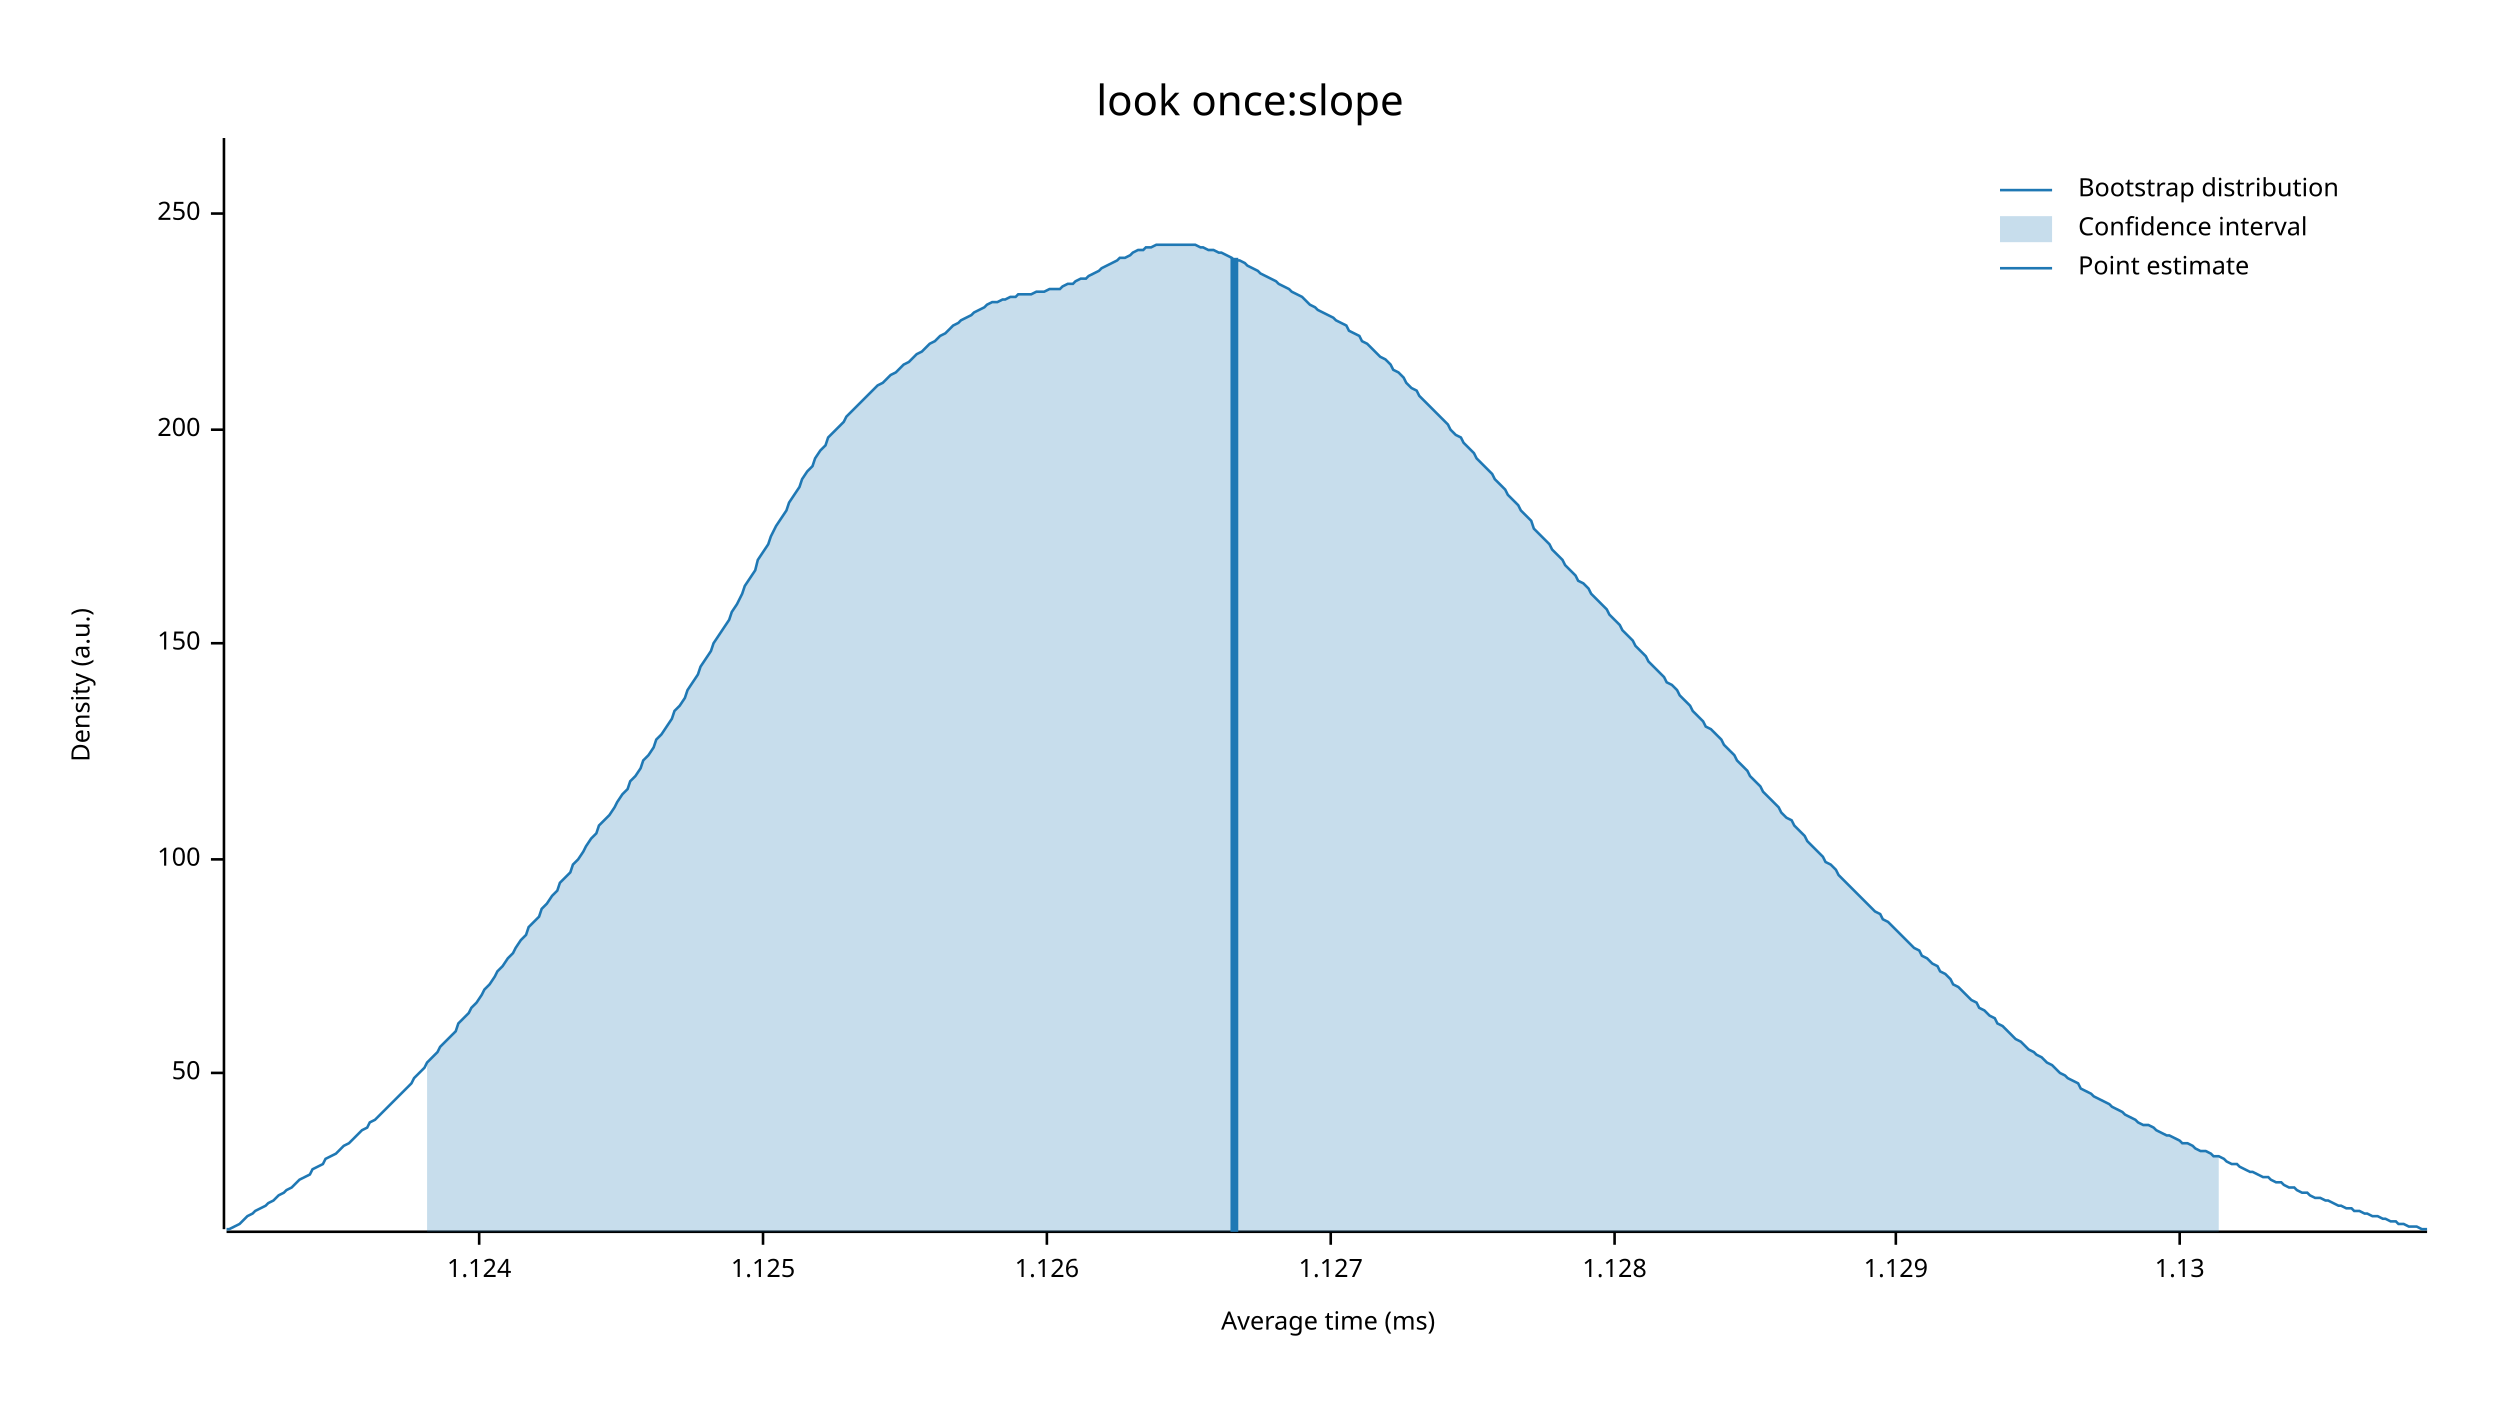
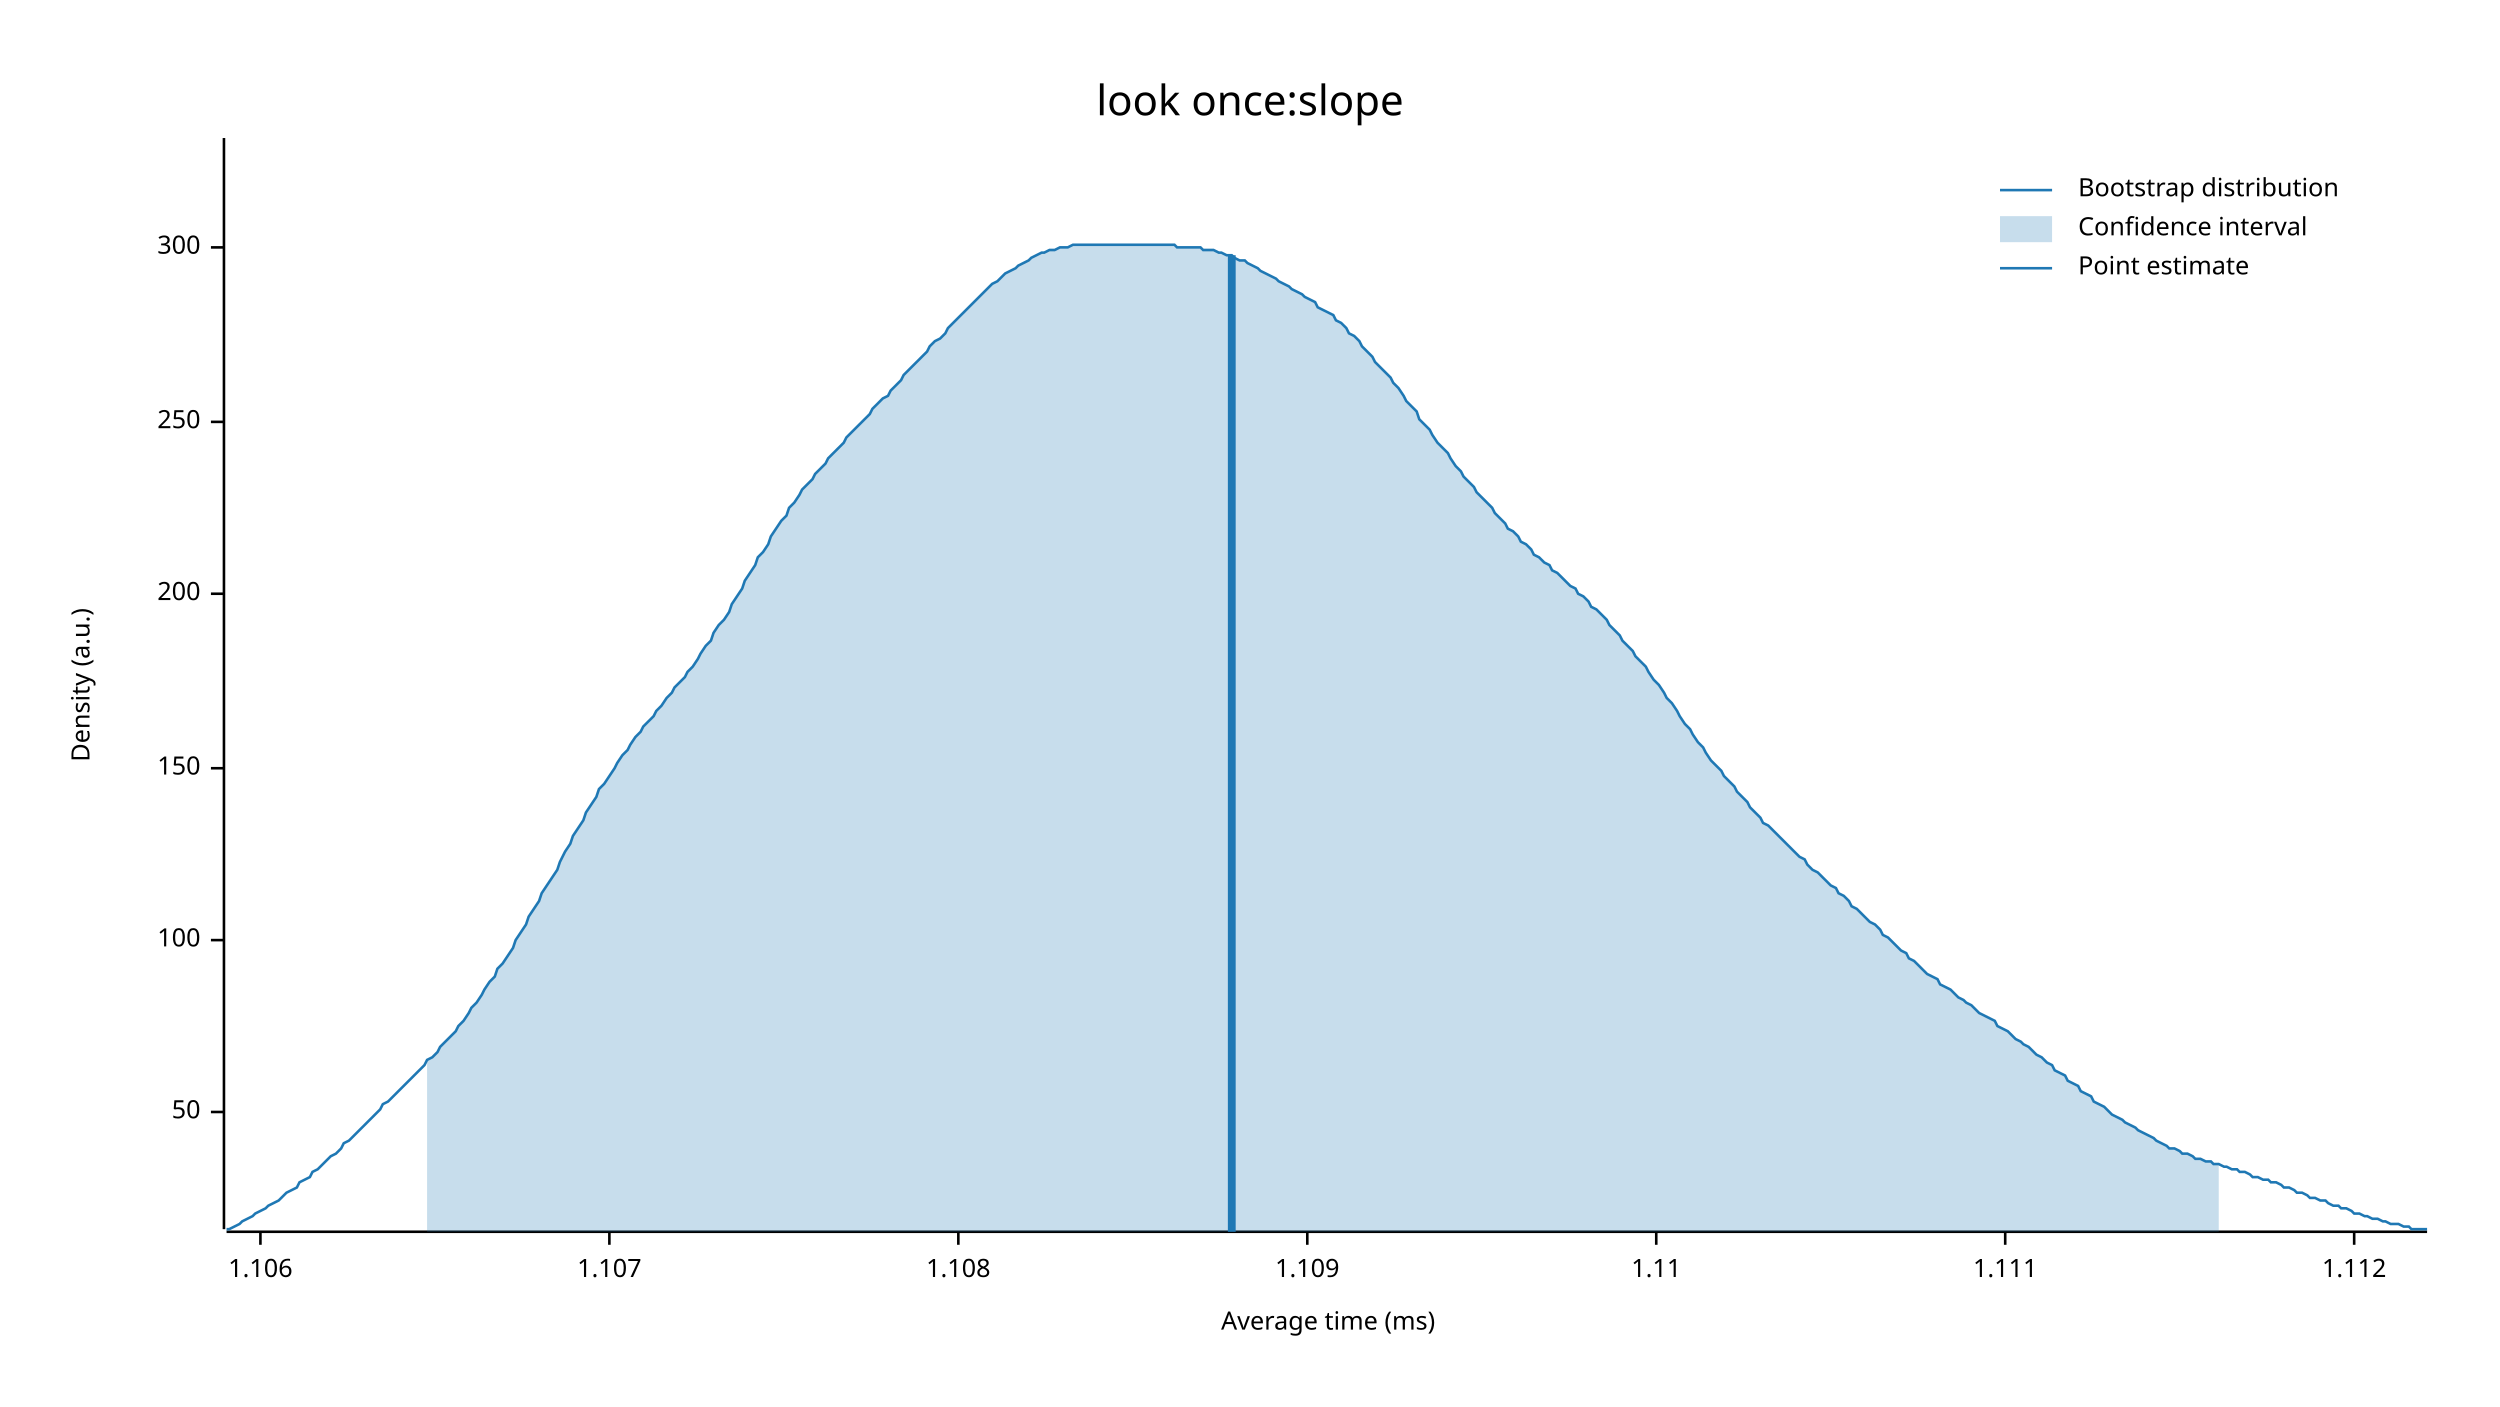
<svg xmlns="http://www.w3.org/2000/svg" width="960" height="540" viewBox="0 0 960 540">
  <text x="480" y="32" dy="0.76em" text-anchor="middle" font-family="sans-serif" font-size="16.129" opacity="1" fill="#000000">
look once:slope
</text>
  <text x="27" y="263" dy="0.76em" text-anchor="middle" font-family="sans-serif" font-size="9.677" opacity="1" fill="#000000" transform="rotate(270, 27, 263)">
Density (a.u.)
</text>
  <text x="510" y="513" dy="-0.5ex" text-anchor="middle" font-family="sans-serif" font-size="9.677" opacity="1" fill="#000000">
Average time (ms)
</text>
  <polyline fill="none" opacity="1" stroke="#000000" stroke-width="1" points="86,53 86,472 " />
-   <text x="77" y="412" dy="0.5ex" text-anchor="end" font-family="sans-serif" font-size="9.677" opacity="1" fill="#000000">
+   <text x="77" y="427" dy="0.5ex" text-anchor="end" font-family="sans-serif" font-size="9.677" opacity="1" fill="#000000">
50
</text>
-   <polyline fill="none" opacity="1" stroke="#000000" stroke-width="1" points="81,412 86,412 " />
-   <text x="77" y="330" dy="0.5ex" text-anchor="end" font-family="sans-serif" font-size="9.677" opacity="1" fill="#000000">
+   <polyline fill="none" opacity="1" stroke="#000000" stroke-width="1" points="81,427 86,427 " />
+   <text x="77" y="361" dy="0.5ex" text-anchor="end" font-family="sans-serif" font-size="9.677" opacity="1" fill="#000000">
100
</text>
-   <polyline fill="none" opacity="1" stroke="#000000" stroke-width="1" points="81,330 86,330 " />
-   <text x="77" y="247" dy="0.5ex" text-anchor="end" font-family="sans-serif" font-size="9.677" opacity="1" fill="#000000">
+   <polyline fill="none" opacity="1" stroke="#000000" stroke-width="1" points="81,361 86,361 " />
+   <text x="77" y="295" dy="0.5ex" text-anchor="end" font-family="sans-serif" font-size="9.677" opacity="1" fill="#000000">
150
</text>
-   <polyline fill="none" opacity="1" stroke="#000000" stroke-width="1" points="81,247 86,247 " />
-   <text x="77" y="165" dy="0.5ex" text-anchor="end" font-family="sans-serif" font-size="9.677" opacity="1" fill="#000000">
+   <polyline fill="none" opacity="1" stroke="#000000" stroke-width="1" points="81,295 86,295 " />
+   <text x="77" y="228" dy="0.5ex" text-anchor="end" font-family="sans-serif" font-size="9.677" opacity="1" fill="#000000">
200
</text>
-   <polyline fill="none" opacity="1" stroke="#000000" stroke-width="1" points="81,165 86,165 " />
-   <text x="77" y="82" dy="0.5ex" text-anchor="end" font-family="sans-serif" font-size="9.677" opacity="1" fill="#000000">
+   <polyline fill="none" opacity="1" stroke="#000000" stroke-width="1" points="81,228 86,228 " />
+   <text x="77" y="162" dy="0.5ex" text-anchor="end" font-family="sans-serif" font-size="9.677" opacity="1" fill="#000000">
250
</text>
-   <polyline fill="none" opacity="1" stroke="#000000" stroke-width="1" points="81,82 86,82 " />
+   <polyline fill="none" opacity="1" stroke="#000000" stroke-width="1" points="81,162 86,162 " />
+   <text x="77" y="95" dy="0.5ex" text-anchor="end" font-family="sans-serif" font-size="9.677" opacity="1" fill="#000000">
+ 300
+ </text>
+   <polyline fill="none" opacity="1" stroke="#000000" stroke-width="1" points="81,95 86,95 " />
  <polyline fill="none" opacity="1" stroke="#000000" stroke-width="1" points="87,473 932,473 " />
-   <text x="184" y="483" dy="0.76em" text-anchor="middle" font-family="sans-serif" font-size="9.677" opacity="1" fill="#000000">
- 1.124
+   <text x="100" y="483" dy="0.76em" text-anchor="middle" font-family="sans-serif" font-size="9.677" opacity="1" fill="#000000">
+ 1.106
</text>
-   <polyline fill="none" opacity="1" stroke="#000000" stroke-width="1" points="184,473 184,478 " />
-   <text x="293" y="483" dy="0.76em" text-anchor="middle" font-family="sans-serif" font-size="9.677" opacity="1" fill="#000000">
- 1.125
+   <polyline fill="none" opacity="1" stroke="#000000" stroke-width="1" points="100,473 100,478 " />
+   <text x="234" y="483" dy="0.76em" text-anchor="middle" font-family="sans-serif" font-size="9.677" opacity="1" fill="#000000">
+ 1.107
</text>
-   <polyline fill="none" opacity="1" stroke="#000000" stroke-width="1" points="293,473 293,478 " />
-   <text x="402" y="483" dy="0.76em" text-anchor="middle" font-family="sans-serif" font-size="9.677" opacity="1" fill="#000000">
- 1.126
+   <polyline fill="none" opacity="1" stroke="#000000" stroke-width="1" points="234,473 234,478 " />
+   <text x="368" y="483" dy="0.76em" text-anchor="middle" font-family="sans-serif" font-size="9.677" opacity="1" fill="#000000">
+ 1.108
</text>
-   <polyline fill="none" opacity="1" stroke="#000000" stroke-width="1" points="402,473 402,478 " />
-   <text x="511" y="483" dy="0.76em" text-anchor="middle" font-family="sans-serif" font-size="9.677" opacity="1" fill="#000000">
- 1.127
+   <polyline fill="none" opacity="1" stroke="#000000" stroke-width="1" points="368,473 368,478 " />
+   <text x="502" y="483" dy="0.76em" text-anchor="middle" font-family="sans-serif" font-size="9.677" opacity="1" fill="#000000">
+ 1.109
</text>
-   <polyline fill="none" opacity="1" stroke="#000000" stroke-width="1" points="511,473 511,478 " />
-   <text x="620" y="483" dy="0.76em" text-anchor="middle" font-family="sans-serif" font-size="9.677" opacity="1" fill="#000000">
- 1.128
+   <polyline fill="none" opacity="1" stroke="#000000" stroke-width="1" points="502,473 502,478 " />
+   <text x="636" y="483" dy="0.76em" text-anchor="middle" font-family="sans-serif" font-size="9.677" opacity="1" fill="#000000">
+ 1.11
</text>
-   <polyline fill="none" opacity="1" stroke="#000000" stroke-width="1" points="620,473 620,478 " />
-   <text x="728" y="483" dy="0.76em" text-anchor="middle" font-family="sans-serif" font-size="9.677" opacity="1" fill="#000000">
- 1.129
+   <polyline fill="none" opacity="1" stroke="#000000" stroke-width="1" points="636,473 636,478 " />
+   <text x="770" y="483" dy="0.76em" text-anchor="middle" font-family="sans-serif" font-size="9.677" opacity="1" fill="#000000">
+ 1.111
</text>
-   <polyline fill="none" opacity="1" stroke="#000000" stroke-width="1" points="728,473 728,478 " />
-   <text x="837" y="483" dy="0.76em" text-anchor="middle" font-family="sans-serif" font-size="9.677" opacity="1" fill="#000000">
- 1.13
+   <polyline fill="none" opacity="1" stroke="#000000" stroke-width="1" points="770,473 770,478 " />
+   <text x="904" y="483" dy="0.76em" text-anchor="middle" font-family="sans-serif" font-size="9.677" opacity="1" fill="#000000">
+ 1.112
</text>
-   <polyline fill="none" opacity="1" stroke="#000000" stroke-width="1" points="837,473 837,478 " />
-   <polyline fill="none" opacity="1" stroke="#1F78B4" stroke-width="1" points="87,472 88,472 90,471 92,470 93,469 95,467 97,466 98,465 100,464 102,463 103,462 105,461 107,459 109,458 110,457 112,456 114,454 115,453 117,452 119,451 120,449 122,448 124,447 125,445 127,444 129,443 131,441 132,440 134,439 136,437 137,436 139,434 141,433 142,431 144,430 146,428 147,427 149,425 151,423 153,421 154,420 156,418 158,416 159,414 161,412 163,410 164,408 166,406 168,404 169,402 171,400 173,398 175,396 176,393 178,391 180,389 181,387 183,385 185,382 186,380 188,378 190,375 191,373 193,371 195,368 197,366 198,364 200,361 202,359 203,356 205,354 207,352 208,349 210,347 212,344 214,342 215,339 217,337 219,335 220,332 222,330 224,327 225,325 227,322 229,320 230,317 232,315 234,313 236,310 237,308 239,305 241,303 242,300 244,298 246,295 247,292 249,290 251,287 252,284 254,282 256,279 258,276 259,273 261,271 263,268 264,265 266,262 268,259 269,256 271,253 273,250 274,247 276,244 278,241 280,238 281,235 283,232 285,228 286,225 288,222 290,219 291,215 293,212 295,209 296,206 298,202 300,199 302,196 303,193 305,190 307,187 308,184 310,181 312,179 313,176 315,173 317,171 318,168 320,166 322,164 324,162 325,160 327,158 329,156 330,155 332,153 334,151 335,150 337,148 339,147 341,145 342,144 344,143 346,141 347,140 349,139 351,137 352,136 354,135 356,133 357,132 359,131 361,129 363,128 364,127 366,125 368,124 369,123 371,122 373,121 374,120 376,119 378,118 379,117 381,116 383,116 385,115 386,115 388,114 390,114 391,113 393,113 395,113 396,113 398,112 400,112 401,112 403,111 405,111 407,111 408,110 410,109 412,109 413,108 415,107 417,107 418,106 420,105 422,104 423,103 425,102 427,101 429,100 430,99 432,99 434,98 435,97 437,96 439,96 440,95 442,95 444,94 445,94 447,94 449,94 451,94 452,94 454,94 456,94 457,94 459,94 461,95 462,95 464,96 466,96 468,97 469,97 471,98 473,99 474,100 476,100 478,101 479,102 481,103 483,104 484,105 486,106 488,107 490,108 491,109 493,110 495,111 496,112 498,113 500,114 501,115 503,117 505,118 506,119 508,120 510,121 512,122 513,123 515,124 517,125 518,127 520,128 522,129 523,131 525,132 527,134 528,135 530,137 532,138 534,140 535,142 537,143 539,145 540,147 542,149 544,150 545,152 547,154 549,156 550,157 552,159 554,161 556,163 557,165 559,167 561,168 562,170 564,172 566,174 567,176 569,178 571,180 573,182 574,184 576,186 578,188 579,190 581,192 583,194 584,196 586,198 588,200 589,203 591,205 593,207 595,209 596,211 598,213 600,215 601,217 603,219 605,221 606,223 608,224 610,226 611,228 613,230 615,232 617,234 618,236 620,238 622,240 623,242 625,244 627,246 628,248 630,250 632,252 633,254 635,256 637,258 639,260 640,262 642,263 644,265 645,267 647,269 649,271 650,273 652,275 654,277 655,279 657,280 659,282 661,284 662,286 664,288 666,290 667,292 669,294 671,296 672,298 674,300 676,302 677,304 679,306 681,308 683,310 684,312 686,314 688,315 689,317 691,319 693,321 694,323 696,325 698,327 700,329 701,331 703,332 705,334 706,336 708,338 710,340 711,341 713,343 715,345 716,346 718,348 720,350 722,351 723,353 725,354 727,356 728,357 730,359 732,361 733,362 735,364 737,365 738,367 740,368 742,370 744,371 745,373 747,374 749,376 750,378 752,379 754,381 755,382 757,384 759,385 760,387 762,388 764,390 766,391 767,393 769,394 771,396 772,397 774,399 776,400 777,401 779,403 781,404 782,405 784,406 786,408 788,409 789,410 791,412 793,413 794,414 796,415 798,416 799,418 801,419 803,420 804,421 806,422 808,423 810,424 811,425 813,426 815,427 816,428 818,429 820,430 821,431 823,432 825,432 827,433 828,434 830,435 832,436 833,436 835,437 837,438 838,439 840,439 842,440 843,441 845,442 847,442 849,443 850,444 852,444 854,445 855,446 857,447 859,447 860,448 862,449 864,450 865,450 867,451 869,452 871,452 872,453 874,454 876,454 877,455 879,456 881,456 882,457 884,458 886,458 887,459 889,460 891,460 893,461 894,461 896,462 898,463 899,463 901,464 903,464 904,465 906,465 908,466 909,466 911,467 913,467 915,468 916,468 918,469 920,469 921,470 923,470 925,471 926,471 928,471 930,472 932,472 " />
-   <polygon opacity="0.25" fill="#1F78B4" points="164,408 166,406 168,404 169,402 171,400 173,398 175,396 176,393 178,391 180,389 181,387 183,385 185,382 186,380 188,378 190,375 191,373 193,371 195,368 197,366 198,364 200,361 202,359 203,356 205,354 207,352 208,349 210,347 212,344 214,342 215,339 217,337 219,335 220,332 222,330 224,327 225,325 227,322 229,320 230,317 232,315 234,313 236,310 237,308 239,305 241,303 242,300 244,298 246,295 247,292 249,290 251,287 252,284 254,282 256,279 258,276 259,273 261,271 263,268 264,265 266,262 268,259 269,256 271,253 273,250 274,247 276,244 278,241 280,238 281,235 283,232 285,228 286,225 288,222 290,219 291,215 293,212 295,209 296,206 298,202 300,199 302,196 303,193 305,190 307,187 308,184 310,181 312,179 313,176 315,173 317,171 318,168 320,166 322,164 324,162 325,160 327,158 329,156 330,155 332,153 334,151 335,150 337,148 339,147 341,145 342,144 344,143 346,141 347,140 349,139 351,137 352,136 354,135 356,133 357,132 359,131 361,129 363,128 364,127 366,125 368,124 369,123 371,122 373,121 374,120 376,119 378,118 379,117 381,116 383,116 385,115 386,115 388,114 390,114 391,113 393,113 395,113 396,113 398,112 400,112 401,112 403,111 405,111 407,111 408,110 410,109 412,109 413,108 415,107 417,107 418,106 420,105 422,104 423,103 425,102 427,101 429,100 430,99 432,99 434,98 435,97 437,96 439,96 440,95 442,95 444,94 445,94 447,94 449,94 451,94 452,94 454,94 456,94 457,94 459,94 461,95 462,95 464,96 466,96 468,97 469,97 471,98 473,99 474,100 476,100 478,101 479,102 481,103 483,104 484,105 486,106 488,107 490,108 491,109 493,110 495,111 496,112 498,113 500,114 501,115 503,117 505,118 506,119 508,120 510,121 512,122 513,123 515,124 517,125 518,127 520,128 522,129 523,131 525,132 527,134 528,135 530,137 532,138 534,140 535,142 537,143 539,145 540,147 542,149 544,150 545,152 547,154 549,156 550,157 552,159 554,161 556,163 557,165 559,167 561,168 562,170 564,172 566,174 567,176 569,178 571,180 573,182 574,184 576,186 578,188 579,190 581,192 583,194 584,196 586,198 588,200 589,203 591,205 593,207 595,209 596,211 598,213 600,215 601,217 603,219 605,221 606,223 608,224 610,226 611,228 613,230 615,232 617,234 618,236 620,238 622,240 623,242 625,244 627,246 628,248 630,250 632,252 633,254 635,256 637,258 639,260 640,262 642,263 644,265 645,267 647,269 649,271 650,273 652,275 654,277 655,279 657,280 659,282 661,284 662,286 664,288 666,290 667,292 669,294 671,296 672,298 674,300 676,302 677,304 679,306 681,308 683,310 684,312 686,314 688,315 689,317 691,319 693,321 694,323 696,325 698,327 700,329 701,331 703,332 705,334 706,336 708,338 710,340 711,341 713,343 715,345 716,346 718,348 720,350 722,351 723,353 725,354 727,356 728,357 730,359 732,361 733,362 735,364 737,365 738,367 740,368 742,370 744,371 745,373 747,374 749,376 750,378 752,379 754,381 755,382 757,384 759,385 760,387 762,388 764,390 766,391 767,393 769,394 771,396 772,397 774,399 776,400 777,401 779,403 781,404 782,405 784,406 786,408 788,409 789,410 791,412 793,413 794,414 796,415 798,416 799,418 801,419 803,420 804,421 806,422 808,423 810,424 811,425 813,426 815,427 816,428 818,429 820,430 821,431 823,432 825,432 827,433 828,434 830,435 832,436 833,436 835,437 837,438 838,439 840,439 842,440 843,441 845,442 847,442 849,443 850,444 852,444 852,473 164,473 " />
-   <polyline fill="none" opacity="1" stroke="#1F78B4" stroke-width="3" points="474,473 474,99 " />
+   <polyline fill="none" opacity="1" stroke="#000000" stroke-width="1" points="904,473 904,478 " />
+   <polyline fill="none" opacity="1" stroke="#1F78B4" stroke-width="1" points="87,472 88,472 90,471 92,470 93,469 95,468 97,467 98,466 100,465 102,464 103,463 105,462 107,461 109,459 110,458 112,457 114,456 115,454 117,453 119,452 120,450 122,449 124,447 125,446 127,444 129,443 131,441 132,439 134,438 136,436 137,435 139,433 141,431 142,430 144,428 146,426 147,424 149,423 151,421 153,419 154,418 156,416 158,414 159,413 161,411 163,409 164,407 166,406 168,404 169,402 171,400 173,398 175,396 176,394 178,392 180,389 181,387 183,385 185,382 186,380 188,377 190,375 191,372 193,370 195,367 197,364 198,361 200,358 202,355 203,352 205,349 207,346 208,343 210,340 212,337 214,334 215,331 217,327 219,324 220,321 222,318 224,315 225,312 227,309 229,306 230,303 232,301 234,298 236,295 237,293 239,290 241,288 242,286 244,283 246,281 247,279 249,277 251,275 252,273 254,271 256,268 258,266 259,264 261,262 263,260 264,258 266,256 268,253 269,251 271,248 273,246 274,243 276,240 278,238 280,235 281,232 283,229 285,226 286,223 288,220 290,217 291,214 293,212 295,209 296,206 298,203 300,200 302,198 303,195 305,193 307,190 308,188 310,186 312,184 313,182 315,180 317,178 318,176 320,174 322,172 324,170 325,168 327,166 329,164 330,163 332,161 334,159 335,157 337,155 339,153 341,152 342,150 344,148 346,146 347,144 349,142 351,140 352,139 354,137 356,135 357,133 359,131 361,130 363,128 364,126 366,124 368,122 369,121 371,119 373,117 374,116 376,114 378,112 379,111 381,109 383,108 385,106 386,105 388,104 390,103 391,102 393,101 395,100 396,99 398,98 400,97 401,97 403,96 405,96 407,95 408,95 410,95 412,94 413,94 415,94 417,94 418,94 420,94 422,94 423,94 425,94 427,94 429,94 430,94 432,94 434,94 435,94 437,94 439,94 440,94 442,94 444,94 445,94 447,94 449,94 451,94 452,95 454,95 456,95 457,95 459,95 461,95 462,96 464,96 466,96 468,97 469,97 471,98 473,98 474,99 476,100 478,100 479,101 481,102 483,103 484,104 486,105 488,106 490,107 491,108 493,109 495,110 496,111 498,112 500,113 501,114 503,115 505,116 506,118 508,119 510,120 512,121 513,123 515,124 517,126 518,128 520,129 522,131 523,133 525,135 527,137 528,139 530,141 532,143 534,145 535,147 537,149 539,152 540,154 542,156 544,158 545,161 547,163 549,165 550,167 552,170 554,172 556,174 557,176 559,179 561,181 562,183 564,185 566,187 567,189 569,191 571,193 573,195 574,197 576,199 578,201 579,203 581,204 583,206 584,208 586,209 588,211 589,213 591,214 593,216 595,217 596,219 598,220 600,222 601,223 603,225 605,226 606,228 608,229 610,231 611,233 613,234 615,236 617,238 618,240 620,242 622,244 623,246 625,248 627,250 628,252 630,254 632,256 633,258 635,261 637,263 639,266 640,268 642,270 644,273 645,275 647,278 649,280 650,282 652,285 654,287 655,289 657,292 659,294 661,296 662,298 664,300 666,302 667,304 669,306 671,308 672,310 674,312 676,314 677,316 679,317 681,319 683,321 684,322 686,324 688,326 689,327 691,329 693,330 694,332 696,334 698,335 700,337 701,338 703,340 705,341 706,343 708,344 710,346 711,348 713,349 715,351 716,352 718,354 720,355 722,357 723,359 725,360 727,362 728,363 730,365 732,366 733,368 735,369 737,371 738,372 740,374 742,375 744,376 745,378 747,379 749,380 750,381 752,383 754,384 755,385 757,386 759,388 760,389 762,390 764,391 766,392 767,394 769,395 771,396 772,397 774,399 776,400 777,401 779,402 781,404 782,405 784,406 786,408 788,409 789,411 791,412 793,413 794,415 796,416 798,417 799,419 801,420 803,421 804,423 806,424 808,425 810,427 811,428 813,429 815,430 816,431 818,432 820,433 821,434 823,435 825,436 827,437 828,438 830,439 832,440 833,441 835,441 837,442 838,443 840,443 842,444 843,445 845,445 847,446 849,446 850,447 852,447 854,448 855,448 857,449 859,449 860,450 862,450 864,451 865,452 867,452 869,453 871,453 872,454 874,454 876,455 877,456 879,456 881,457 882,458 884,458 886,459 887,460 889,460 891,461 893,461 894,462 896,463 898,463 899,464 901,464 903,465 904,466 906,466 908,467 909,467 911,468 913,468 915,469 916,469 918,470 920,470 921,470 923,471 925,471 926,472 928,472 930,472 932,472 " />
+   <polygon opacity="0.25" fill="#1F78B4" points="164,407 166,406 168,404 169,402 171,400 173,398 175,396 176,394 178,392 180,389 181,387 183,385 185,382 186,380 188,377 190,375 191,372 193,370 195,367 197,364 198,361 200,358 202,355 203,352 205,349 207,346 208,343 210,340 212,337 214,334 215,331 217,327 219,324 220,321 222,318 224,315 225,312 227,309 229,306 230,303 232,301 234,298 236,295 237,293 239,290 241,288 242,286 244,283 246,281 247,279 249,277 251,275 252,273 254,271 256,268 258,266 259,264 261,262 263,260 264,258 266,256 268,253 269,251 271,248 273,246 274,243 276,240 278,238 280,235 281,232 283,229 285,226 286,223 288,220 290,217 291,214 293,212 295,209 296,206 298,203 300,200 302,198 303,195 305,193 307,190 308,188 310,186 312,184 313,182 315,180 317,178 318,176 320,174 322,172 324,170 325,168 327,166 329,164 330,163 332,161 334,159 335,157 337,155 339,153 341,152 342,150 344,148 346,146 347,144 349,142 351,140 352,139 354,137 356,135 357,133 359,131 361,130 363,128 364,126 366,124 368,122 369,121 371,119 373,117 374,116 376,114 378,112 379,111 381,109 383,108 385,106 386,105 388,104 390,103 391,102 393,101 395,100 396,99 398,98 400,97 401,97 403,96 405,96 407,95 408,95 410,95 412,94 413,94 415,94 417,94 418,94 420,94 422,94 423,94 425,94 427,94 429,94 430,94 432,94 434,94 435,94 437,94 439,94 440,94 442,94 444,94 445,94 447,94 449,94 451,94 452,95 454,95 456,95 457,95 459,95 461,95 462,96 464,96 466,96 468,97 469,97 471,98 473,98 474,99 476,100 478,100 479,101 481,102 483,103 484,104 486,105 488,106 490,107 491,108 493,109 495,110 496,111 498,112 500,113 501,114 503,115 505,116 506,118 508,119 510,120 512,121 513,123 515,124 517,126 518,128 520,129 522,131 523,133 525,135 527,137 528,139 530,141 532,143 534,145 535,147 537,149 539,152 540,154 542,156 544,158 545,161 547,163 549,165 550,167 552,170 554,172 556,174 557,176 559,179 561,181 562,183 564,185 566,187 567,189 569,191 571,193 573,195 574,197 576,199 578,201 579,203 581,204 583,206 584,208 586,209 588,211 589,213 591,214 593,216 595,217 596,219 598,220 600,222 601,223 603,225 605,226 606,228 608,229 610,231 611,233 613,234 615,236 617,238 618,240 620,242 622,244 623,246 625,248 627,250 628,252 630,254 632,256 633,258 635,261 637,263 639,266 640,268 642,270 644,273 645,275 647,278 649,280 650,282 652,285 654,287 655,289 657,292 659,294 661,296 662,298 664,300 666,302 667,304 669,306 671,308 672,310 674,312 676,314 677,316 679,317 681,319 683,321 684,322 686,324 688,326 689,327 691,329 693,330 694,332 696,334 698,335 700,337 701,338 703,340 705,341 706,343 708,344 710,346 711,348 713,349 715,351 716,352 718,354 720,355 722,357 723,359 725,360 727,362 728,363 730,365 732,366 733,368 735,369 737,371 738,372 740,374 742,375 744,376 745,378 747,379 749,380 750,381 752,383 754,384 755,385 757,386 759,388 760,389 762,390 764,391 766,392 767,394 769,395 771,396 772,397 774,399 776,400 777,401 779,402 781,404 782,405 784,406 786,408 788,409 789,411 791,412 793,413 794,415 796,416 798,417 799,419 801,420 803,421 804,423 806,424 808,425 810,427 811,428 813,429 815,430 816,431 818,432 820,433 821,434 823,435 825,436 827,437 828,438 830,439 832,440 833,441 835,441 837,442 838,443 840,443 842,444 843,445 845,445 847,446 849,446 850,447 852,447 852,473 164,473 " />
+   <polyline fill="none" opacity="1" stroke="#1F78B4" stroke-width="3" points="473,473 473,98 " />
  <text x="798" y="68" dy="0.76em" text-anchor="start" font-family="sans-serif" font-size="9.677" opacity="1" fill="#000000">
Bootstrap distribution
</text>
  <text x="798" y="83" dy="0.76em" text-anchor="start" font-family="sans-serif" font-size="9.677" opacity="1" fill="#000000">
Confidence interval
</text>
  <text x="798" y="98" dy="0.76em" text-anchor="start" font-family="sans-serif" font-size="9.677" opacity="1" fill="#000000">
Point estimate
</text>
  <polyline fill="none" opacity="1" stroke="#1F78B4" stroke-width="1" points="768,73 788,73 " />
  <rect x="768" y="83" width="20" height="10" opacity="0.25" fill="#1F78B4" stroke="none" />
  <polyline fill="none" opacity="1" stroke="#1F78B4" stroke-width="1" points="768,103 788,103 " />
</svg>
